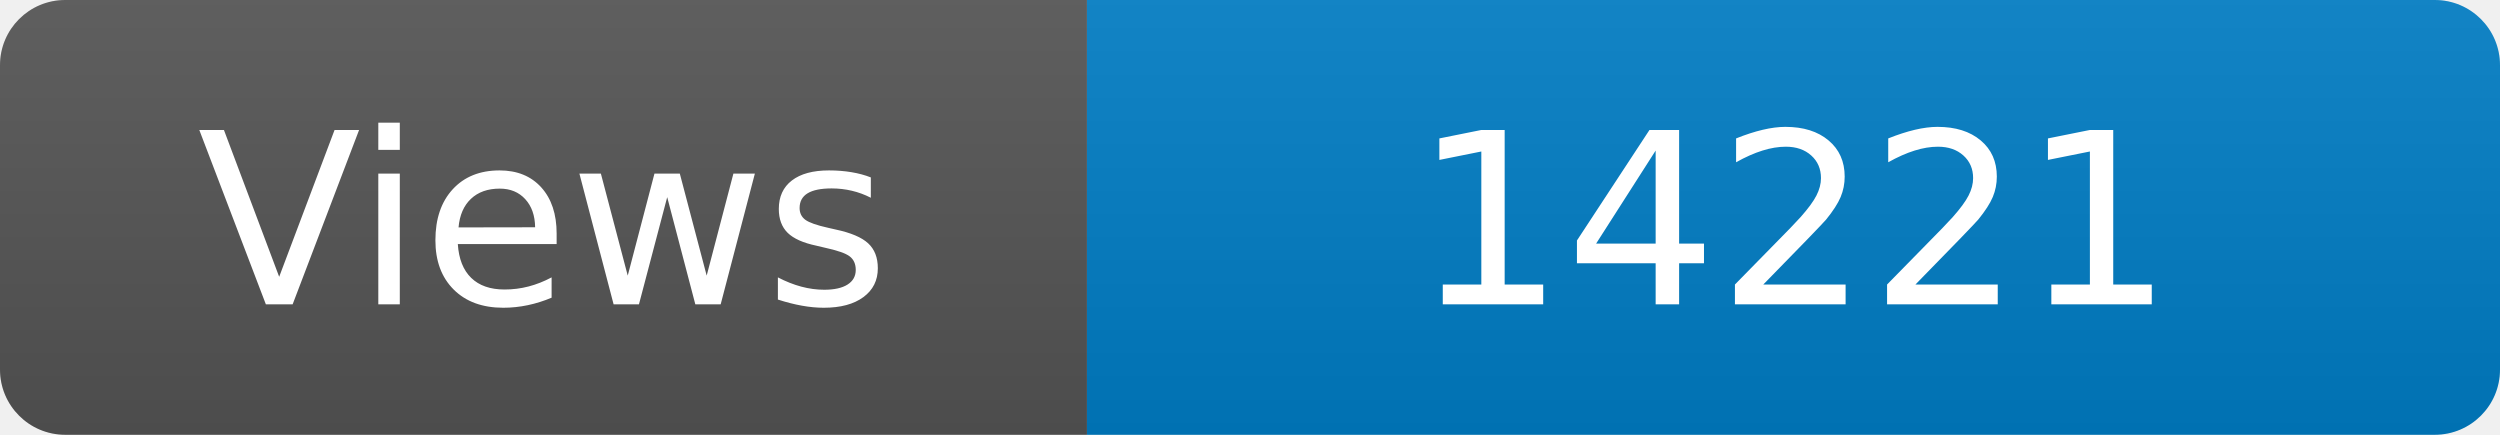
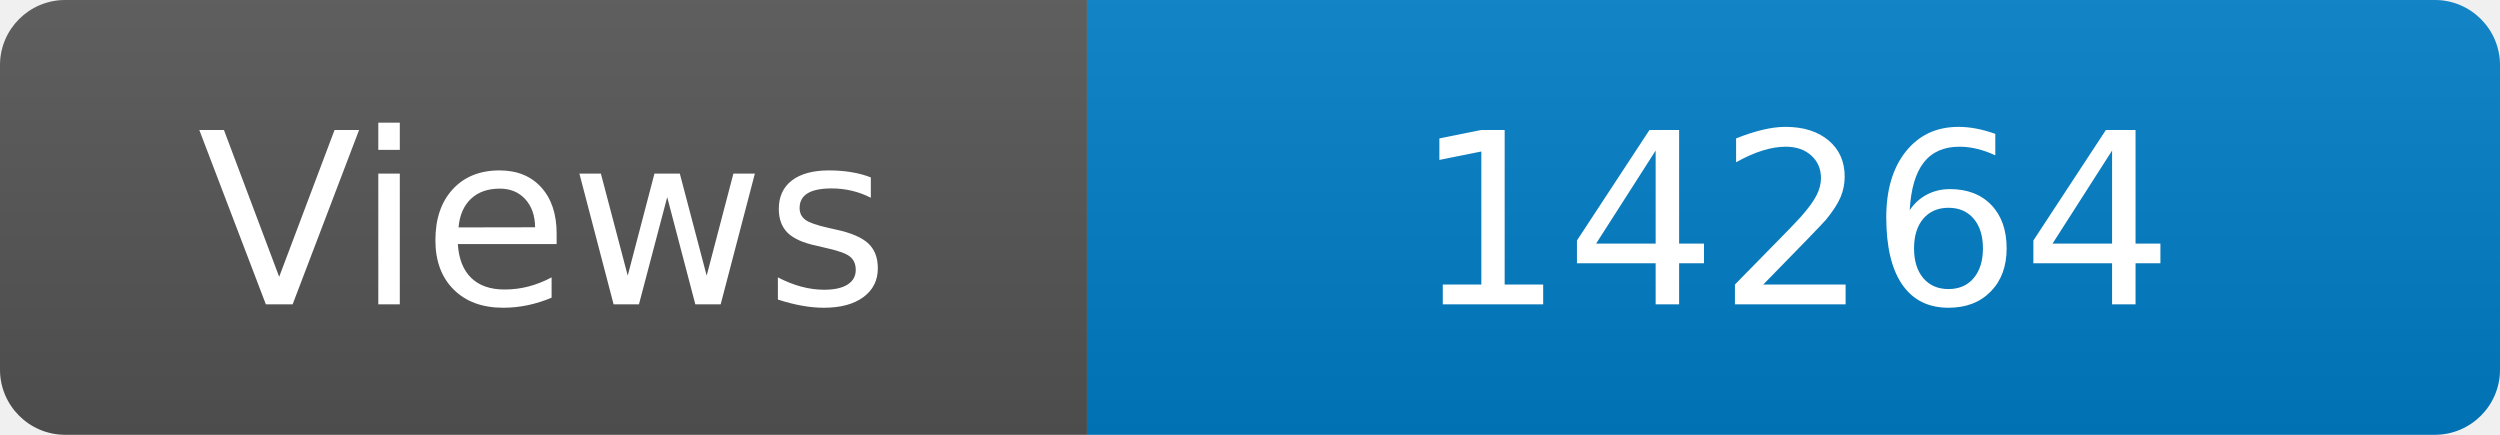
<svg xmlns="http://www.w3.org/2000/svg" width="115" height="20" role="img" aria-label="Maintained?: yes">
  <linearGradient id="s" x2="0" y2="100%">
    <stop offset="0" stop-color="#bbb" stop-opacity=".1" />
    <stop offset="1" stop-opacity=".1" />
  </linearGradient>
  <clipPath id="r">
    <rect width="115" height="20" rx="3" fill="#fff" />
  </clipPath>
  <g clip-path="url(#r)">
    <rect width="50" height="20" fill="#555" />
    <rect x="50" width="160" height="20" fill="#007ec6" />
    <rect width="115" height="20" fill="url(#s)" />
  </g>
  <g fill="#fff" text-anchor="middle" font-family="Verdana,Geneva,DejaVu Sans,sans-serif" font-size="110">
    <text x="250" y="140" transform="scale(.1)" fill="#fff">Views</text>
-     <text x="825" y="140" transform="scale(.1)" fill="#fff">14221</text>
+     <text x="825" y="140" transform="scale(.1)" fill="#fff">14264</text>
  </g>
</svg>
